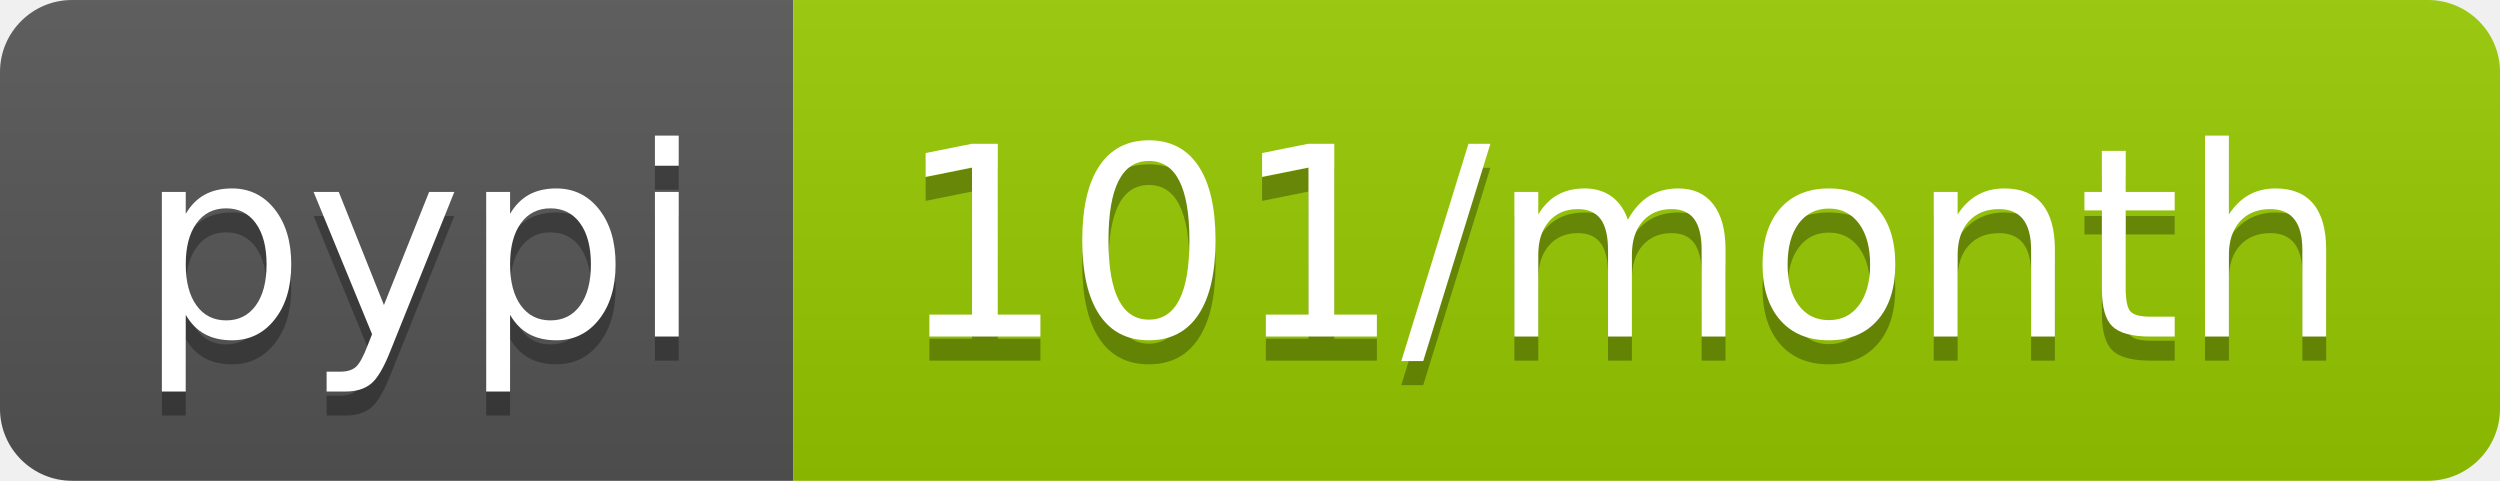
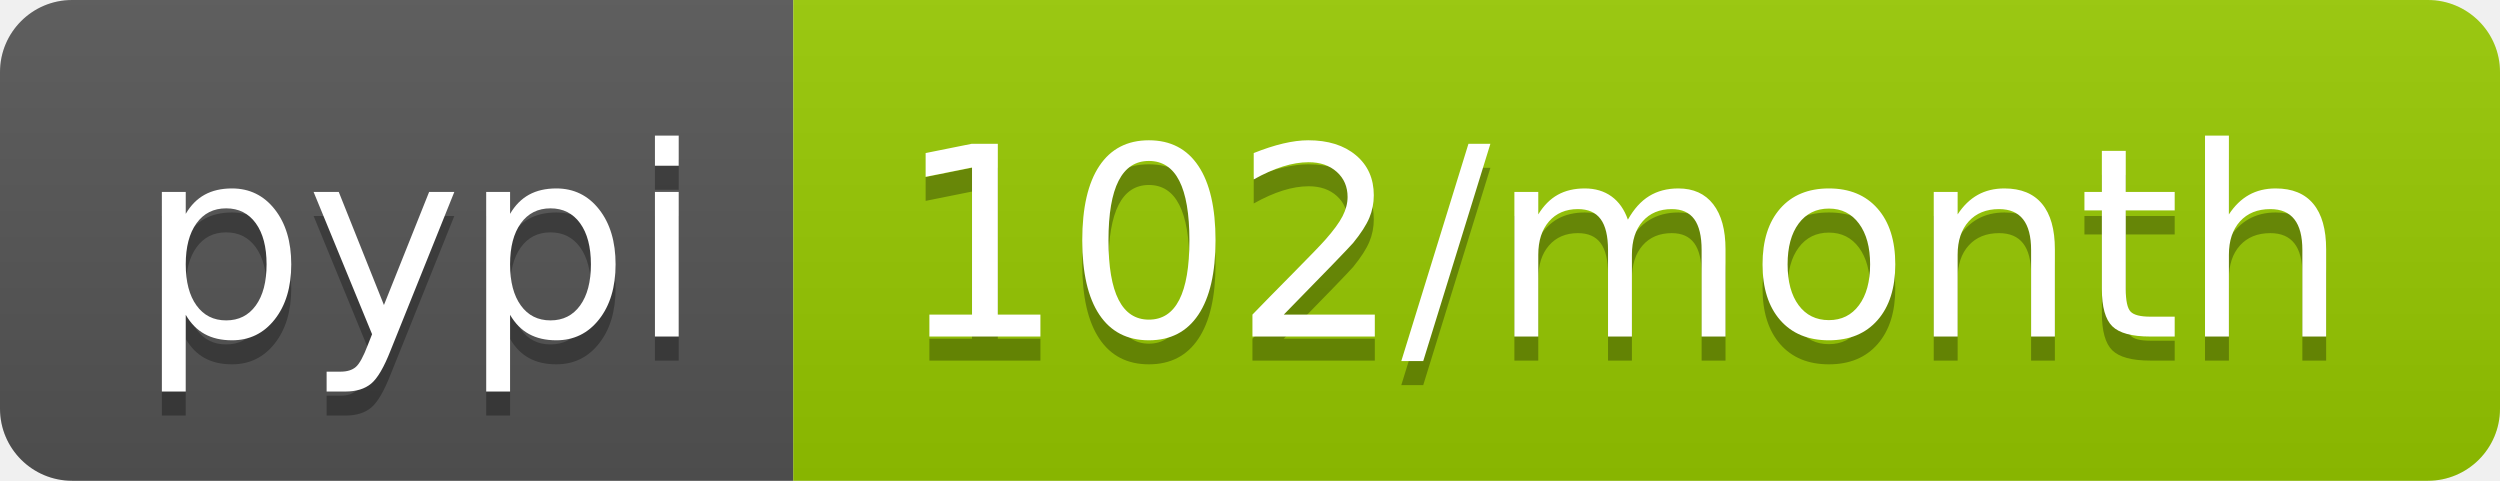
- <svg xmlns="http://www.w3.org/2000/svg" width="104" height="20" role="img" aria-label="pypi: 101/month">
+ <svg xmlns="http://www.w3.org/2000/svg" width="104" height="20" role="img" aria-label="pypi: 102/month">
  <linearGradient id="s" x2="0" y2="100%">
    <stop offset="0" stop-color="#bbb" stop-opacity=".1" />
    <stop offset="1" stop-opacity=".1" />
  </linearGradient>
  <clipPath id="r">
    <rect width="104" height="20" rx="3" fill="#fff" />
  </clipPath>
  <g clip-path="url(#r)">
    <rect width="33" height="20" fill="#555" />
    <rect x="33" width="71" height="20" fill="#97ca00" />
    <rect width="104" height="20" fill="url(#s)" />
  </g>
  <g fill="#fff" text-anchor="middle" font-family="Verdana,Geneva,DejaVu Sans,sans-serif" text-rendering="geometricPrecision" font-size="110">
    <text aria-hidden="true" x="175" y="150" fill="#010101" fill-opacity=".3" transform="scale(.1)" textLength="230">pypi</text>
    <text x="175" y="140" transform="scale(.1)" fill="#fff" textLength="230">pypi</text>
-     <text aria-hidden="true" x="675" y="150" fill="#010101" fill-opacity=".3" transform="scale(.1)" textLength="610">101/month</text>
-     <text x="675" y="140" transform="scale(.1)" fill="#fff" textLength="610">101/month</text>
+     <text aria-hidden="true" x="675" y="150" fill="#010101" fill-opacity=".3" transform="scale(.1)" textLength="610">102/month</text>
+     <text x="675" y="140" transform="scale(.1)" fill="#fff" textLength="610">102/month</text>
  </g>
</svg>
